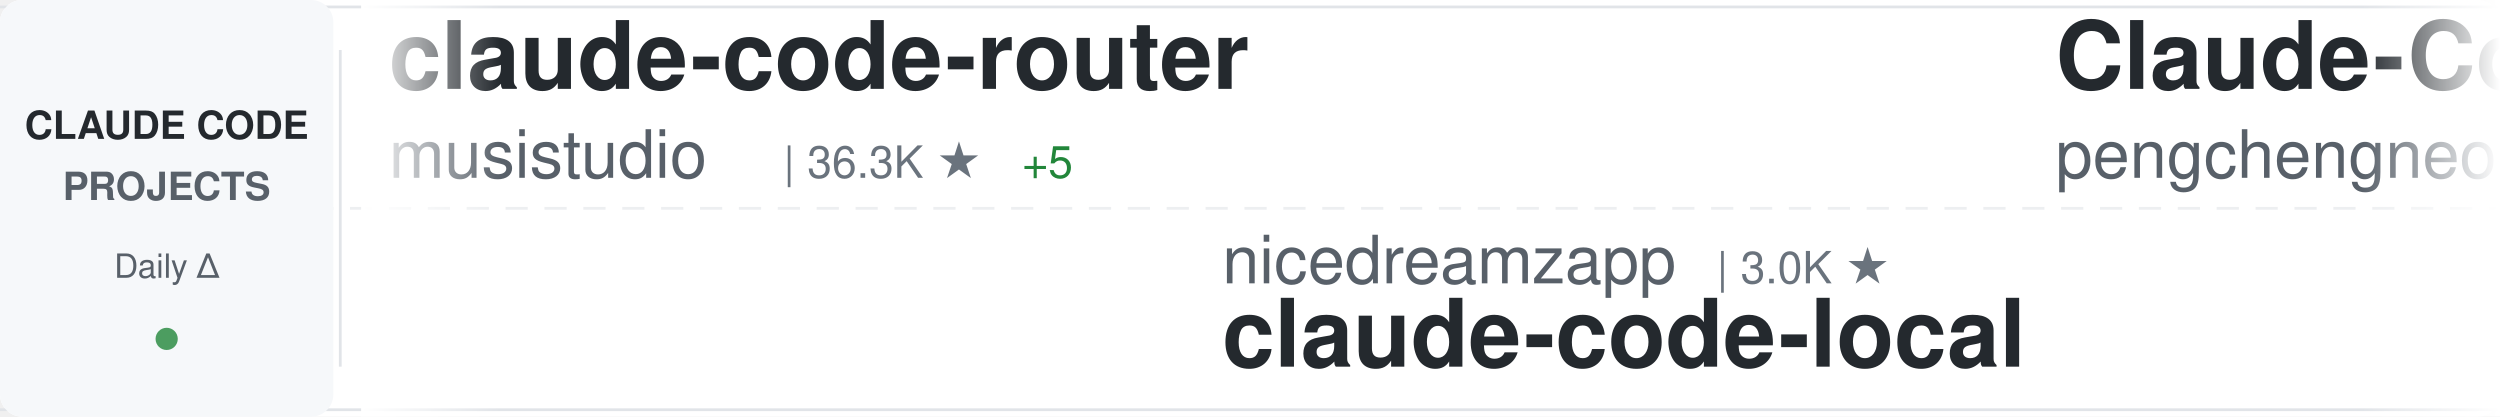
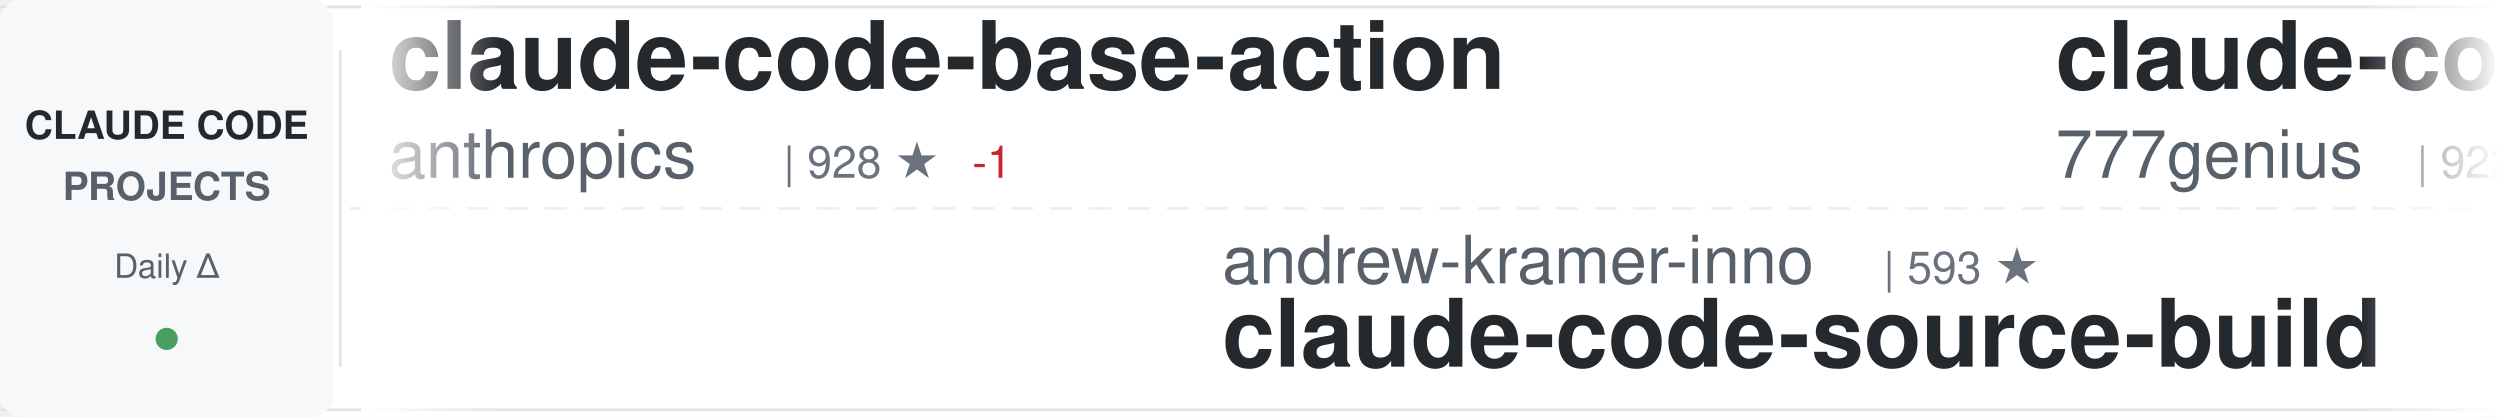
<svg xmlns="http://www.w3.org/2000/svg" width="900" height="150">
  <defs>
    <linearGradient id="awesomeLeftFade" x1="0%" y1="0%" x2="100%" y2="0%">
      <stop offset="0%" style="stop-color:#ffffff;stop-opacity:1" />
      <stop offset="100%" style="stop-color:#ffffff;stop-opacity:0" />
    </linearGradient>
    <linearGradient id="awesomeRightFade" x1="0%" y1="0%" x2="100%" y2="0%">
      <stop offset="0%" style="stop-color:#ffffff;stop-opacity:0" />
      <stop offset="100%" style="stop-color:#ffffff;stop-opacity:1" />
    </linearGradient>
  </defs>
  <rect width="900" height="150" fill="#ffffff" rx="8" />
  <rect x="0" y="2" width="900" height="1" fill="#e1e4e8" />
  <rect x="0" y="147" width="900" height="1" fill="#e1e4e8" />
  <line x1="0" y1="75" x2="900" y2="75" stroke="#e1e4e8" stroke-width="1" stroke-dasharray="8 6" opacity="0.6" />
  <rect x="0" y="0" width="120" height="150" fill="#f6f8fa" rx="8" />
  <text x="60" y="50" font-family="-apple-system, BlinkMacSystemFont, 'Segoe UI', Helvetica, Arial, sans-serif" font-size="14" font-weight="600" fill="#24292e" text-anchor="middle">CLAUDE CODE</text>
  <text x="60" y="72" font-family="-apple-system, BlinkMacSystemFont, 'Segoe UI', Helvetica, Arial, sans-serif" font-size="14" font-weight="600" fill="#586069" text-anchor="middle">PROJECTS</text>
  <text x="60" y="100" font-family="-apple-system, BlinkMacSystemFont, 'Segoe UI', Helvetica, Arial, sans-serif" font-size="12" font-weight="500" fill="#586069" text-anchor="middle">Daily Δ</text>
  <circle cx="60" cy="122" r="4" fill="#22863a" opacity="0.8" />
  <rect x="122" y="18" width="1" height="114" fill="#e1e4e8" />
  <clipPath id="awesomeTickerClip">
    <rect x="130" y="0" width="770" height="150" />
  </clipPath>
  <g clip-path="url(#awesomeTickerClip)">
    <g id="awesomeTickerItems">
      <animateTransform attributeName="transform" attributeType="XML" type="translate" from="0 0" to="-3000 0" dur="54s" repeatCount="indefinite" />
      <g transform="translate(0, 0)">
-         <text x="140" y="32" font-family="-apple-system, BlinkMacSystemFont, 'Segoe UI', Helvetica, Arial, sans-serif" font-size="34" font-weight="600" fill="#24292e">claude-code-router</text>
-         <text x="140" y="64" font-family="-apple-system, BlinkMacSystemFont, 'Segoe UI', Helvetica, Arial, sans-serif" font-size="24" font-weight="400" fill="#586069">musistudio</text>
-         <text x="282" y="64" font-family="-apple-system, BlinkMacSystemFont, 'Segoe UI', Helvetica, Arial, sans-serif" font-size="16" font-weight="500" fill="#6a737d">| 36.3K ★</text>
-         <text x="368" y="64" font-family="-apple-system, BlinkMacSystemFont, 'Segoe UI', Helvetica, Arial, sans-serif" font-size="16" font-weight="500" fill="#22863a"> +5</text>
+         <text x="140" y="32" font-family="-apple-system, BlinkMacSystemFont, 'Segoe UI', Helvetica, Arial, sans-serif" font-size="34" font-weight="600" fill="#24292e">claude-code-base-action</text>
+         <text x="140" y="64" font-family="-apple-system, BlinkMacSystemFont, 'Segoe UI', Helvetica, Arial, sans-serif" font-size="24" font-weight="400" fill="#586069">anthropics</text>
+         <text x="282" y="64" font-family="-apple-system, BlinkMacSystemFont, 'Segoe UI', Helvetica, Arial, sans-serif" font-size="16" font-weight="500" fill="#6a737d">| 928 ★</text>
+         <text x="350" y="64" font-family="-apple-system, BlinkMacSystemFont, 'Segoe UI', Helvetica, Arial, sans-serif" font-size="16" font-weight="500" fill="#cb2431"> -1</text>
      </g>
      <g transform="translate(300, 0)">
-         <text x="140" y="102" font-family="-apple-system, BlinkMacSystemFont, 'Segoe UI', Helvetica, Arial, sans-serif" font-size="24" font-weight="400" fill="#586069">nicedreamzapp</text>
-         <text x="318" y="102" font-family="-apple-system, BlinkMacSystemFont, 'Segoe UI', Helvetica, Arial, sans-serif" font-size="16" font-weight="500" fill="#6a737d">| 3.0K ★</text>
-         <text x="140" y="132" font-family="-apple-system, BlinkMacSystemFont, 'Segoe UI', Helvetica, Arial, sans-serif" font-size="34" font-weight="600" fill="#24292e">claude-code-local</text>
+         <text x="140" y="102" font-family="-apple-system, BlinkMacSystemFont, 'Segoe UI', Helvetica, Arial, sans-serif" font-size="24" font-weight="400" fill="#586069">andrew-kramer-inno</text>
+         <text x="378" y="102" font-family="-apple-system, BlinkMacSystemFont, 'Segoe UI', Helvetica, Arial, sans-serif" font-size="16" font-weight="500" fill="#6a737d">| 593 ★</text>
+         <text x="140" y="132" font-family="-apple-system, BlinkMacSystemFont, 'Segoe UI', Helvetica, Arial, sans-serif" font-size="34" font-weight="600" fill="#24292e">claude-code-source-build</text>
      </g>
      <g transform="translate(600, 0)">
-         <text x="140" y="32" font-family="-apple-system, BlinkMacSystemFont, 'Segoe UI', Helvetica, Arial, sans-serif" font-size="34" font-weight="600" fill="#24292e">Claude-Code</text>
-         <text x="140" y="64" font-family="-apple-system, BlinkMacSystemFont, 'Segoe UI', Helvetica, Arial, sans-serif" font-size="24" font-weight="400" fill="#586069">pengchengneo</text>
-         <text x="306" y="64" font-family="-apple-system, BlinkMacSystemFont, 'Segoe UI', Helvetica, Arial, sans-serif" font-size="16" font-weight="500" fill="#6a737d">| 1.7K ★</text>
+         <text x="140" y="32" font-family="-apple-system, BlinkMacSystemFont, 'Segoe UI', Helvetica, Arial, sans-serif" font-size="34" font-weight="600" fill="#24292e">claude-code-source-code</text>
+         <text x="140" y="64" font-family="-apple-system, BlinkMacSystemFont, 'Segoe UI', Helvetica, Arial, sans-serif" font-size="24" font-weight="400" fill="#586069">777genius</text>
+         <text x="270" y="64" font-family="-apple-system, BlinkMacSystemFont, 'Segoe UI', Helvetica, Arial, sans-serif" font-size="16" font-weight="500" fill="#6a737d">| 922 ★</text>
      </g>
      <g transform="translate(900, 0)">
-         <text x="140" y="102" font-family="-apple-system, BlinkMacSystemFont, 'Segoe UI', Helvetica, Arial, sans-serif" font-size="24" font-weight="400" fill="#586069">disler</text>
-         <text x="234" y="102" font-family="-apple-system, BlinkMacSystemFont, 'Segoe UI', Helvetica, Arial, sans-serif" font-size="16" font-weight="500" fill="#6a737d">| 1.5K ★</text>
-         <text x="140" y="132" font-family="-apple-system, BlinkMacSystemFont, 'Segoe UI', Helvetica, Arial, sans-serif" font-size="34" font-weight="600" fill="#24292e">pi-vs-claude-code</text>
+         <text x="140" y="102" font-family="-apple-system, BlinkMacSystemFont, 'Segoe UI', Helvetica, Arial, sans-serif" font-size="24" font-weight="400" fill="#586069">ChinaSiro</text>
+         <text x="270" y="102" font-family="-apple-system, BlinkMacSystemFont, 'Segoe UI', Helvetica, Arial, sans-serif" font-size="16" font-weight="500" fill="#6a737d">| 9.6K ★</text>
+         <text x="140" y="132" font-family="-apple-system, BlinkMacSystemFont, 'Segoe UI', Helvetica, Arial, sans-serif" font-size="34" font-weight="600" fill="#24292e">claude-code-sourcemap</text>
      </g>
      <g transform="translate(1200, 0)">
-         <text x="140" y="32" font-family="-apple-system, BlinkMacSystemFont, 'Segoe UI', Helvetica, Arial, sans-serif" font-size="34" font-weight="600" fill="#24292e">claude-code-ultimate-gui...</text>
-         <text x="140" y="64" font-family="-apple-system, BlinkMacSystemFont, 'Segoe UI', Helvetica, Arial, sans-serif" font-size="24" font-weight="400" fill="#586069">FlorianBruniaux</text>
-         <text x="342" y="64" font-family="-apple-system, BlinkMacSystemFont, 'Segoe UI', Helvetica, Arial, sans-serif" font-size="16" font-weight="500" fill="#6a737d">| 5.6K ★</text>
-         <text x="419" y="64" font-family="-apple-system, BlinkMacSystemFont, 'Segoe UI', Helvetica, Arial, sans-serif" font-size="16" font-weight="500" fill="#22863a"> +4</text>
+         <text x="140" y="32" font-family="-apple-system, BlinkMacSystemFont, 'Segoe UI', Helvetica, Arial, sans-serif" font-size="34" font-weight="600" fill="#24292e">claude-code-best-practic...</text>
+         <text x="140" y="64" font-family="-apple-system, BlinkMacSystemFont, 'Segoe UI', Helvetica, Arial, sans-serif" font-size="24" font-weight="400" fill="#586069">shanraisshan</text>
+         <text x="306" y="64" font-family="-apple-system, BlinkMacSystemFont, 'Segoe UI', Helvetica, Arial, sans-serif" font-size="16" font-weight="500" fill="#6a737d">| 63.7K ★</text>
+         <text x="392" y="64" font-family="-apple-system, BlinkMacSystemFont, 'Segoe UI', Helvetica, Arial, sans-serif" font-size="16" font-weight="500" fill="#22863a"> +3</text>
      </g>
      <g transform="translate(1500, 0)">
-         <text x="140" y="102" font-family="-apple-system, BlinkMacSystemFont, 'Segoe UI', Helvetica, Arial, sans-serif" font-size="24" font-weight="400" fill="#586069">ykdojo</text>
-         <text x="234" y="102" font-family="-apple-system, BlinkMacSystemFont, 'Segoe UI', Helvetica, Arial, sans-serif" font-size="16" font-weight="500" fill="#6a737d">| 9.5K ★</text>
-         <text x="311" y="102" font-family="-apple-system, BlinkMacSystemFont, 'Segoe UI', Helvetica, Arial, sans-serif" font-size="16" font-weight="500" fill="#22863a"> +2</text>
-         <text x="140" y="132" font-family="-apple-system, BlinkMacSystemFont, 'Segoe UI', Helvetica, Arial, sans-serif" font-size="34" font-weight="600" fill="#24292e">claude-code-tips</text>
+         <text x="140" y="102" font-family="-apple-system, BlinkMacSystemFont, 'Segoe UI', Helvetica, Arial, sans-serif" font-size="24" font-weight="400" fill="#586069">krusemediallc</text>
+         <text x="318" y="102" font-family="-apple-system, BlinkMacSystemFont, 'Segoe UI', Helvetica, Arial, sans-serif" font-size="16" font-weight="500" fill="#6a737d">| 1.1K ★</text>
+         <text x="395" y="102" font-family="-apple-system, BlinkMacSystemFont, 'Segoe UI', Helvetica, Arial, sans-serif" font-size="16" font-weight="500" fill="#cb2431"> -1</text>
+         <text x="140" y="132" font-family="-apple-system, BlinkMacSystemFont, 'Segoe UI', Helvetica, Arial, sans-serif" font-size="34" font-weight="600" fill="#24292e">arcads-claude-code</text>
      </g>
      <g transform="translate(1800, 0)">
        <text x="140" y="32" font-family="-apple-system, BlinkMacSystemFont, 'Segoe UI', Helvetica, Arial, sans-serif" font-size="34" font-weight="600" fill="#24292e">sc-claude-code-files</text>
        <text x="140" y="64" font-family="-apple-system, BlinkMacSystemFont, 'Segoe UI', Helvetica, Arial, sans-serif" font-size="24" font-weight="400" fill="#586069">https-deeplearning-ai</text>
        <text x="414" y="64" font-family="-apple-system, BlinkMacSystemFont, 'Segoe UI', Helvetica, Arial, sans-serif" font-size="16" font-weight="500" fill="#6a737d">| 536 ★</text>
      </g>
      <g transform="translate(2100, 0)">
-         <text x="140" y="102" font-family="-apple-system, BlinkMacSystemFont, 'Segoe UI', Helvetica, Arial, sans-serif" font-size="24" font-weight="400" fill="#586069">sugyan</text>
-         <text x="234" y="102" font-family="-apple-system, BlinkMacSystemFont, 'Segoe UI', Helvetica, Arial, sans-serif" font-size="16" font-weight="500" fill="#6a737d">| 1.1K ★</text>
-         <text x="140" y="132" font-family="-apple-system, BlinkMacSystemFont, 'Segoe UI', Helvetica, Arial, sans-serif" font-size="34" font-weight="600" fill="#24292e">claude-code-webui</text>
+         <text x="140" y="102" font-family="-apple-system, BlinkMacSystemFont, 'Segoe UI', Helvetica, Arial, sans-serif" font-size="24" font-weight="400" fill="#586069">affaan-m</text>
+         <text x="258" y="102" font-family="-apple-system, BlinkMacSystemFont, 'Segoe UI', Helvetica, Arial, sans-serif" font-size="16" font-weight="500" fill="#6a737d">| 235.3K ★</text>
+         <text x="353" y="102" font-family="-apple-system, BlinkMacSystemFont, 'Segoe UI', Helvetica, Arial, sans-serif" font-size="16" font-weight="500" fill="#22863a"> +63</text>
+         <text x="140" y="132" font-family="-apple-system, BlinkMacSystemFont, 'Segoe UI', Helvetica, Arial, sans-serif" font-size="34" font-weight="600" fill="#24292e">ECC</text>
      </g>
      <g transform="translate(2400, 0)">
-         <text x="140" y="32" font-family="-apple-system, BlinkMacSystemFont, 'Segoe UI', Helvetica, Arial, sans-serif" font-size="34" font-weight="600" fill="#24292e">claude-code-my-workflow</text>
-         <text x="140" y="64" font-family="-apple-system, BlinkMacSystemFont, 'Segoe UI', Helvetica, Arial, sans-serif" font-size="24" font-weight="400" fill="#586069">pedrohcgs</text>
-         <text x="270" y="64" font-family="-apple-system, BlinkMacSystemFont, 'Segoe UI', Helvetica, Arial, sans-serif" font-size="16" font-weight="500" fill="#6a737d">| 1.4K ★</text>
+         <text x="140" y="32" font-family="-apple-system, BlinkMacSystemFont, 'Segoe UI', Helvetica, Arial, sans-serif" font-size="34" font-weight="600" fill="#24292e">awesome-claude-code-suba...</text>
+         <text x="140" y="64" font-family="-apple-system, BlinkMacSystemFont, 'Segoe UI', Helvetica, Arial, sans-serif" font-size="24" font-weight="400" fill="#586069">VoltAgent</text>
+         <text x="270" y="64" font-family="-apple-system, BlinkMacSystemFont, 'Segoe UI', Helvetica, Arial, sans-serif" font-size="16" font-weight="500" fill="#6a737d">| 23.8K ★</text>
+         <text x="356" y="64" font-family="-apple-system, BlinkMacSystemFont, 'Segoe UI', Helvetica, Arial, sans-serif" font-size="16" font-weight="500" fill="#22863a"> +4</text>
      </g>
      <g transform="translate(2700, 0)">
-         <text x="140" y="102" font-family="-apple-system, BlinkMacSystemFont, 'Segoe UI', Helvetica, Arial, sans-serif" font-size="24" font-weight="400" fill="#586069">edmund-io</text>
-         <text x="270" y="102" font-family="-apple-system, BlinkMacSystemFont, 'Segoe UI', Helvetica, Arial, sans-serif" font-size="16" font-weight="500" fill="#6a737d">| 1.5K ★</text>
-         <text x="140" y="132" font-family="-apple-system, BlinkMacSystemFont, 'Segoe UI', Helvetica, Arial, sans-serif" font-size="34" font-weight="600" fill="#24292e">edmunds-claude-code</text>
+         <text x="140" y="102" font-family="-apple-system, BlinkMacSystemFont, 'Segoe UI', Helvetica, Arial, sans-serif" font-size="24" font-weight="400" fill="#586069">Piebald-AI</text>
+         <text x="282" y="102" font-family="-apple-system, BlinkMacSystemFont, 'Segoe UI', Helvetica, Arial, sans-serif" font-size="16" font-weight="500" fill="#6a737d">| 12.1K ★</text>
+         <text x="368" y="102" font-family="-apple-system, BlinkMacSystemFont, 'Segoe UI', Helvetica, Arial, sans-serif" font-size="16" font-weight="500" fill="#22863a"> +4</text>
+         <text x="140" y="132" font-family="-apple-system, BlinkMacSystemFont, 'Segoe UI', Helvetica, Arial, sans-serif" font-size="34" font-weight="600" fill="#24292e">claude-code-system-promp...</text>
      </g>
      <g transform="translate(3000, 0)">
-         <text x="140" y="32" font-family="-apple-system, BlinkMacSystemFont, 'Segoe UI', Helvetica, Arial, sans-serif" font-size="34" font-weight="600" fill="#24292e">claude-code-router</text>
-         <text x="140" y="64" font-family="-apple-system, BlinkMacSystemFont, 'Segoe UI', Helvetica, Arial, sans-serif" font-size="24" font-weight="400" fill="#586069">musistudio</text>
-         <text x="282" y="64" font-family="-apple-system, BlinkMacSystemFont, 'Segoe UI', Helvetica, Arial, sans-serif" font-size="16" font-weight="500" fill="#6a737d">| 36.3K ★</text>
-         <text x="368" y="64" font-family="-apple-system, BlinkMacSystemFont, 'Segoe UI', Helvetica, Arial, sans-serif" font-size="16" font-weight="500" fill="#22863a"> +5</text>
+         <text x="140" y="32" font-family="-apple-system, BlinkMacSystemFont, 'Segoe UI', Helvetica, Arial, sans-serif" font-size="34" font-weight="600" fill="#24292e">claude-code-base-action</text>
+         <text x="140" y="64" font-family="-apple-system, BlinkMacSystemFont, 'Segoe UI', Helvetica, Arial, sans-serif" font-size="24" font-weight="400" fill="#586069">anthropics</text>
+         <text x="282" y="64" font-family="-apple-system, BlinkMacSystemFont, 'Segoe UI', Helvetica, Arial, sans-serif" font-size="16" font-weight="500" fill="#6a737d">| 928 ★</text>
+         <text x="350" y="64" font-family="-apple-system, BlinkMacSystemFont, 'Segoe UI', Helvetica, Arial, sans-serif" font-size="16" font-weight="500" fill="#cb2431"> -1</text>
      </g>
      <g transform="translate(3300, 0)">
-         <text x="140" y="102" font-family="-apple-system, BlinkMacSystemFont, 'Segoe UI', Helvetica, Arial, sans-serif" font-size="24" font-weight="400" fill="#586069">nicedreamzapp</text>
-         <text x="318" y="102" font-family="-apple-system, BlinkMacSystemFont, 'Segoe UI', Helvetica, Arial, sans-serif" font-size="16" font-weight="500" fill="#6a737d">| 3.0K ★</text>
-         <text x="140" y="132" font-family="-apple-system, BlinkMacSystemFont, 'Segoe UI', Helvetica, Arial, sans-serif" font-size="34" font-weight="600" fill="#24292e">claude-code-local</text>
+         <text x="140" y="102" font-family="-apple-system, BlinkMacSystemFont, 'Segoe UI', Helvetica, Arial, sans-serif" font-size="24" font-weight="400" fill="#586069">andrew-kramer-inno</text>
+         <text x="378" y="102" font-family="-apple-system, BlinkMacSystemFont, 'Segoe UI', Helvetica, Arial, sans-serif" font-size="16" font-weight="500" fill="#6a737d">| 593 ★</text>
+         <text x="140" y="132" font-family="-apple-system, BlinkMacSystemFont, 'Segoe UI', Helvetica, Arial, sans-serif" font-size="34" font-weight="600" fill="#24292e">claude-code-source-build</text>
      </g>
      <g transform="translate(3600, 0)">
-         <text x="140" y="32" font-family="-apple-system, BlinkMacSystemFont, 'Segoe UI', Helvetica, Arial, sans-serif" font-size="34" font-weight="600" fill="#24292e">Claude-Code</text>
-         <text x="140" y="64" font-family="-apple-system, BlinkMacSystemFont, 'Segoe UI', Helvetica, Arial, sans-serif" font-size="24" font-weight="400" fill="#586069">pengchengneo</text>
-         <text x="306" y="64" font-family="-apple-system, BlinkMacSystemFont, 'Segoe UI', Helvetica, Arial, sans-serif" font-size="16" font-weight="500" fill="#6a737d">| 1.7K ★</text>
+         <text x="140" y="32" font-family="-apple-system, BlinkMacSystemFont, 'Segoe UI', Helvetica, Arial, sans-serif" font-size="34" font-weight="600" fill="#24292e">claude-code-source-code</text>
+         <text x="140" y="64" font-family="-apple-system, BlinkMacSystemFont, 'Segoe UI', Helvetica, Arial, sans-serif" font-size="24" font-weight="400" fill="#586069">777genius</text>
+         <text x="270" y="64" font-family="-apple-system, BlinkMacSystemFont, 'Segoe UI', Helvetica, Arial, sans-serif" font-size="16" font-weight="500" fill="#6a737d">| 922 ★</text>
      </g>
      <g transform="translate(3900, 0)">
-         <text x="140" y="102" font-family="-apple-system, BlinkMacSystemFont, 'Segoe UI', Helvetica, Arial, sans-serif" font-size="24" font-weight="400" fill="#586069">disler</text>
-         <text x="234" y="102" font-family="-apple-system, BlinkMacSystemFont, 'Segoe UI', Helvetica, Arial, sans-serif" font-size="16" font-weight="500" fill="#6a737d">| 1.5K ★</text>
-         <text x="140" y="132" font-family="-apple-system, BlinkMacSystemFont, 'Segoe UI', Helvetica, Arial, sans-serif" font-size="34" font-weight="600" fill="#24292e">pi-vs-claude-code</text>
+         <text x="140" y="102" font-family="-apple-system, BlinkMacSystemFont, 'Segoe UI', Helvetica, Arial, sans-serif" font-size="24" font-weight="400" fill="#586069">ChinaSiro</text>
+         <text x="270" y="102" font-family="-apple-system, BlinkMacSystemFont, 'Segoe UI', Helvetica, Arial, sans-serif" font-size="16" font-weight="500" fill="#6a737d">| 9.6K ★</text>
+         <text x="140" y="132" font-family="-apple-system, BlinkMacSystemFont, 'Segoe UI', Helvetica, Arial, sans-serif" font-size="34" font-weight="600" fill="#24292e">claude-code-sourcemap</text>
      </g>
    </g>
  </g>
  <rect x="130" y="0" width="50" height="150" fill="url(#awesomeLeftFade)" />
  <rect x="850" y="0" width="50" height="150" fill="url(#awesomeRightFade)" />
</svg>
